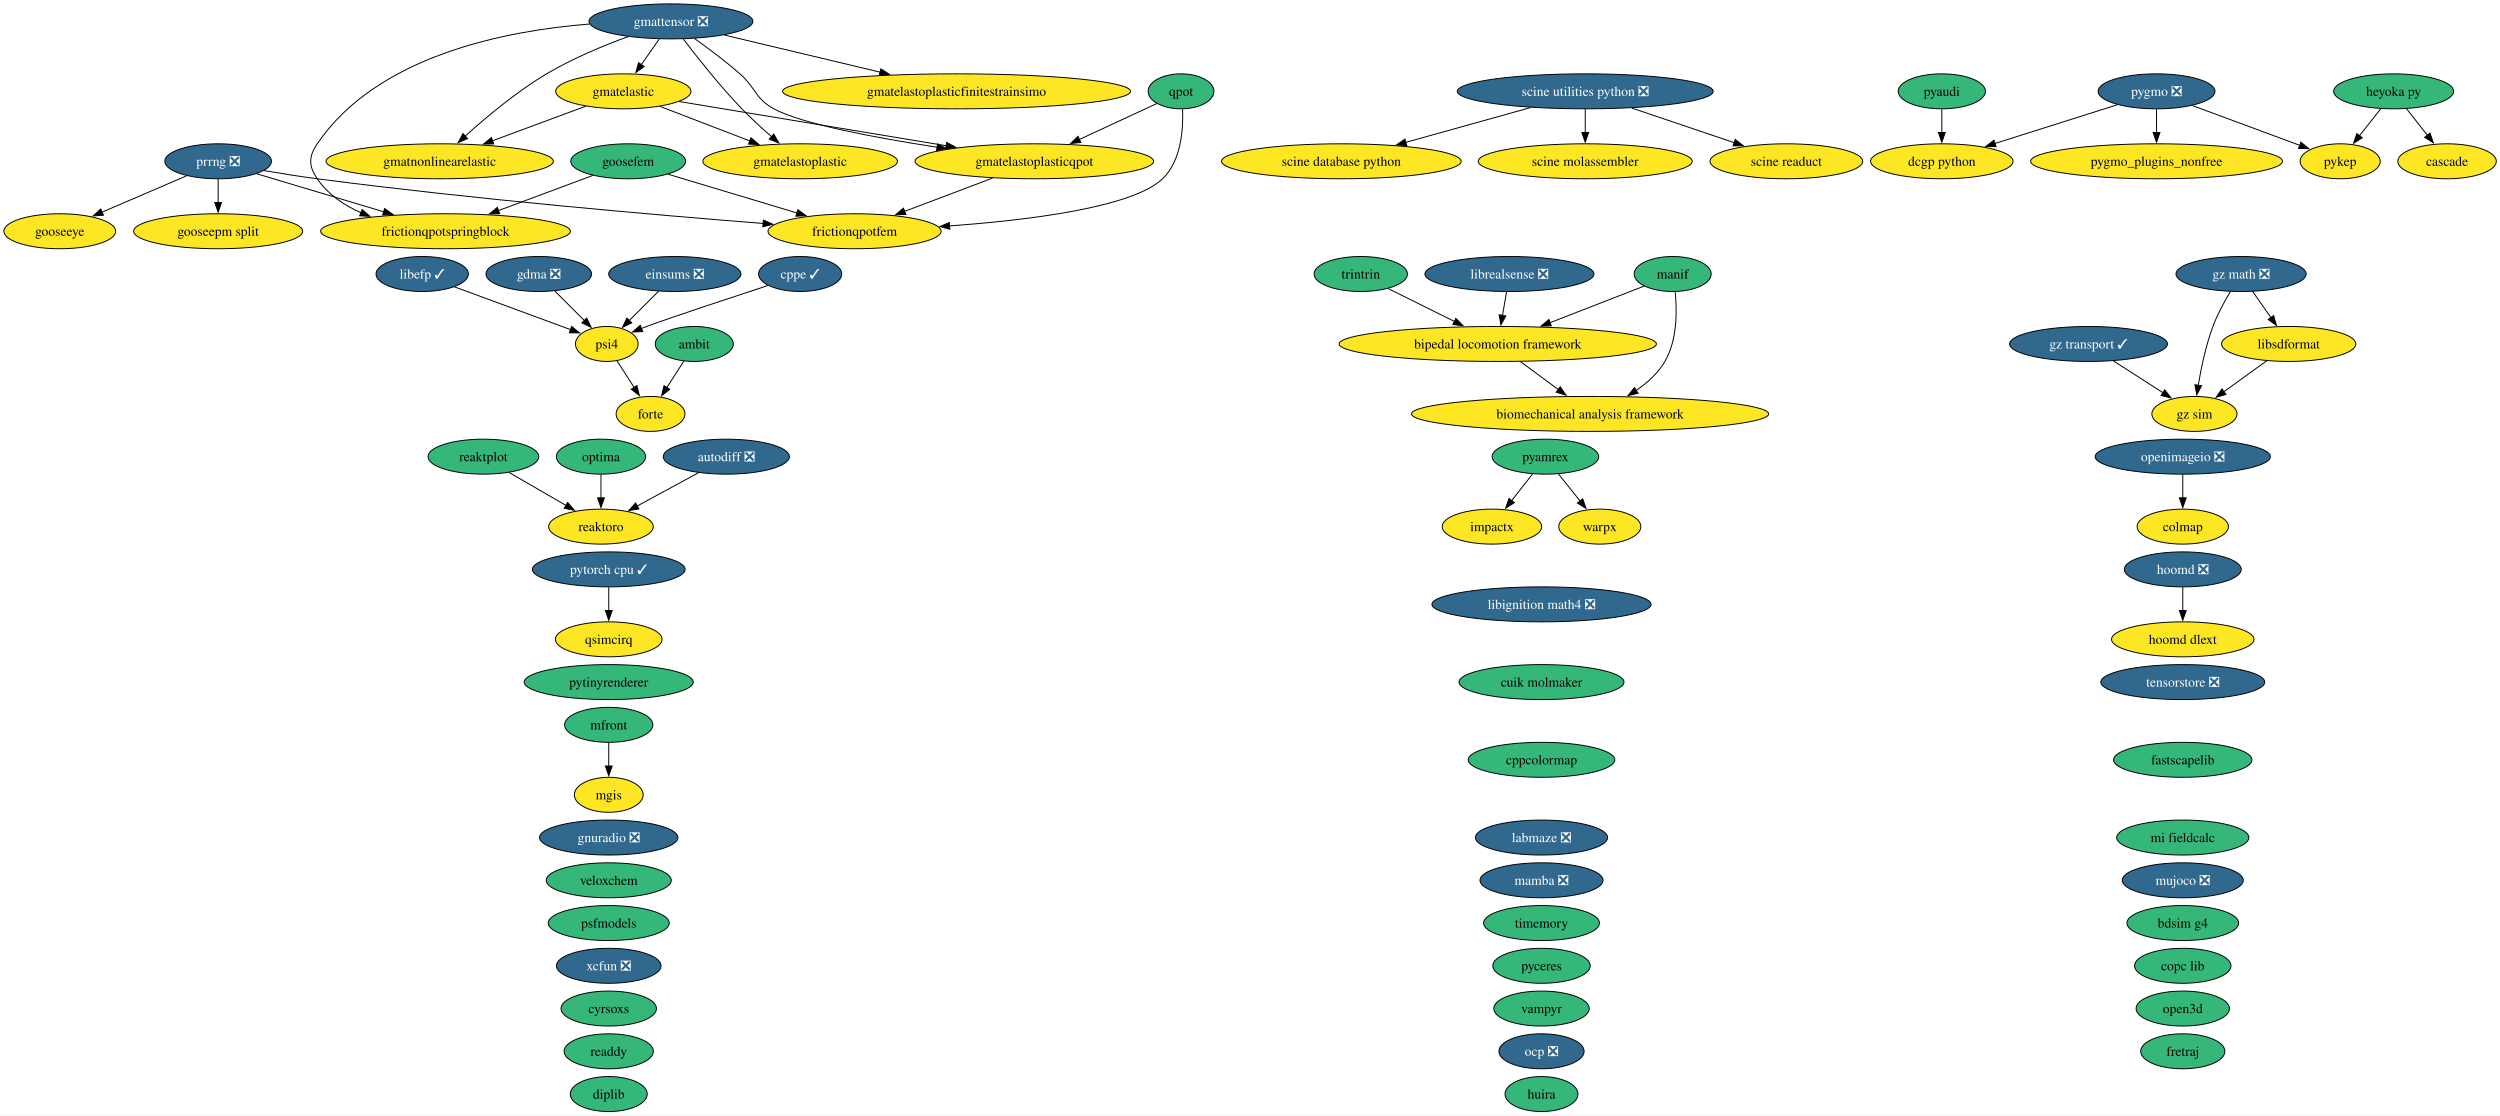
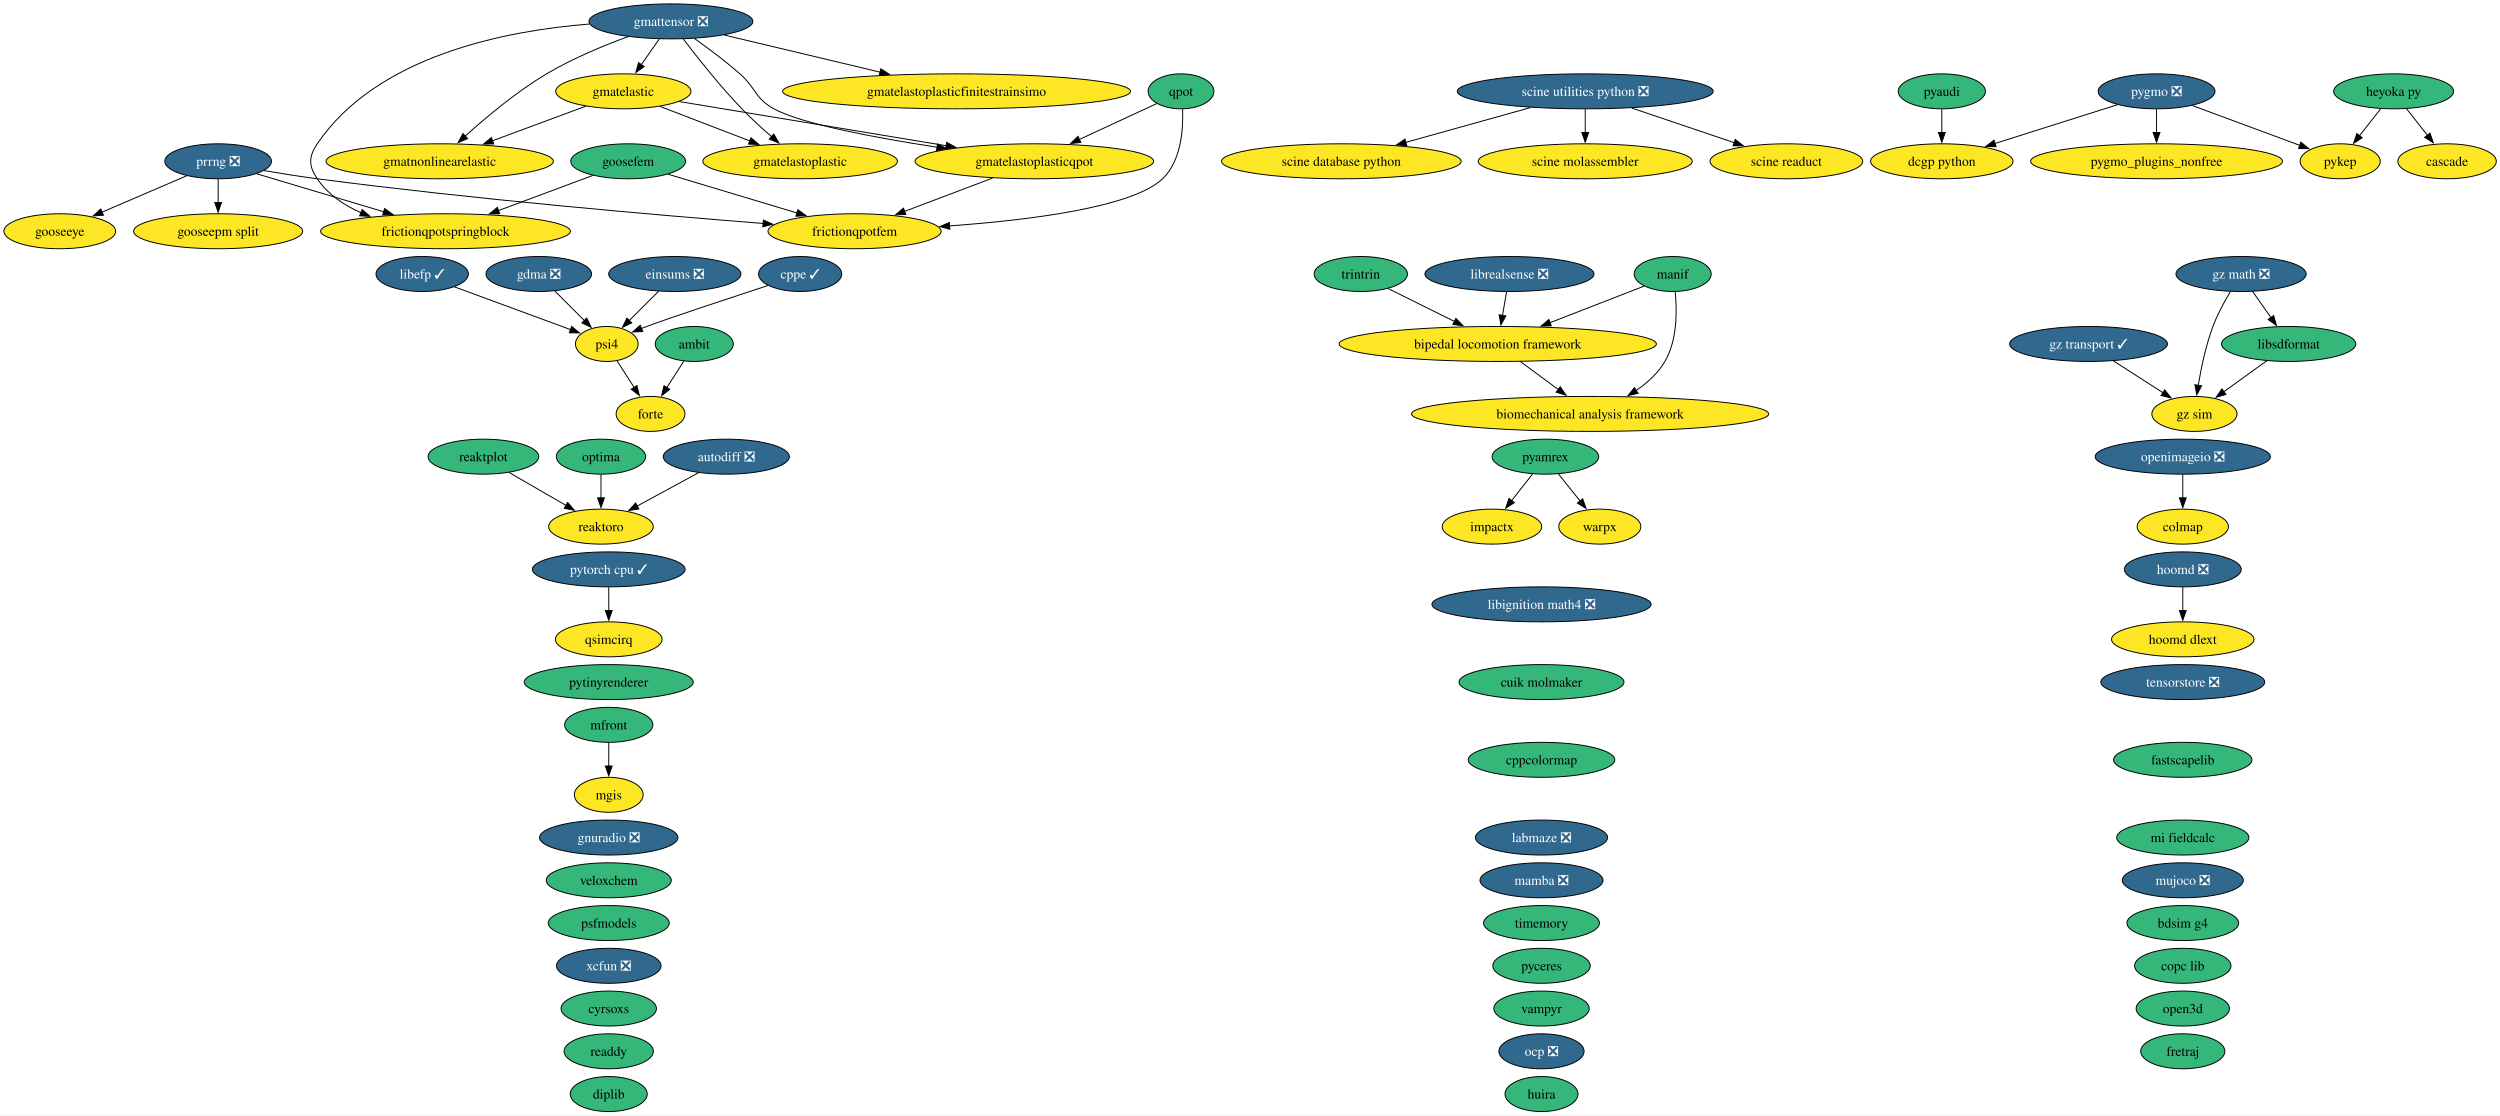
<svg xmlns="http://www.w3.org/2000/svg" xmlns:xlink="http://www.w3.org/1999/xlink" width="2573pt" height="1148pt" viewBox="0.00 0.00 2573.00 1148.00">
  <g id="graph0" class="graph" transform="scale(1 1) rotate(0) translate(4 1144)">
    <polygon fill="white" stroke="none" points="-4,4 -4,-1144 2569.2,-1144 2569.2,4 -4,4" />
    <g id="node1" class="node">
      <g id="a_node1">
        <a xlink:href="https://github.com/conda-forge/ambit-feedstock" xlink:title="ambit">
          <ellipse fill="#35b779" stroke="black" cx="710.52" cy="-790" rx="40.16" ry="18" />
          <text xml:space="preserve" text-anchor="middle" x="710.52" y="-785.33" font-family="Times,serif" font-size="14.00">ambit</text>
        </a>
      </g>
    </g>
    <g id="node17" class="node">
      <g id="a_node17">
        <a xlink:href="https://github.com/conda-forge/forte-feedstock" xlink:title="forte">
          <ellipse fill="#fde725" stroke="black" cx="665.52" cy="-718" rx="35.42" ry="18" />
          <text xml:space="preserve" text-anchor="middle" x="665.52" y="-713.33" font-family="Times,serif" font-size="14.00">forte</text>
        </a>
      </g>
    </g>
    <g id="edge1" class="edge">
      <path fill="none" stroke="black" d="M699.86,-772.41C694.59,-764.22 688.11,-754.14 682.21,-744.95" />
      <polygon fill="black" stroke="black" points="685.28,-743.26 676.93,-736.74 679.39,-747.05 685.28,-743.26" />
    </g>
    <g id="node2" class="node">
      <g id="a_node2">
        <a xlink:href="https://github.com/conda-forge/autodiff-feedstock/pull/70" xlink:title="autodiff ❎">
          <ellipse fill="#31688e" stroke="black" cx="743.52" cy="-674" rx="64.89" ry="18" />
          <text xml:space="preserve" text-anchor="middle" x="743.52" y="-669.33" font-family="Times,serif" font-size="14.00" fill="white">autodiff ❎</text>
        </a>
      </g>
    </g>
    <g id="node69" class="node">
      <g id="a_node69">
        <a xlink:href="https://github.com/conda-forge/reaktoro-feedstock" xlink:title="reaktoro">
          <ellipse fill="#fde725" stroke="black" cx="614.52" cy="-602" rx="53.84" ry="18" />
          <text xml:space="preserve" text-anchor="middle" x="614.52" y="-597.33" font-family="Times,serif" font-size="14.00">reaktoro</text>
        </a>
      </g>
    </g>
    <g id="edge2" class="edge">
      <path fill="none" stroke="black" d="M714.89,-657.46C696.31,-647.38 671.9,-634.14 651.81,-623.23" />
      <polygon fill="black" stroke="black" points="653.53,-620.19 643.08,-618.49 650.2,-626.34 653.53,-620.19" />
    </g>
    <g id="node3" class="node">
      <g id="a_node3">
        <a xlink:href="https://github.com/conda-forge/bdsim-g4-feedstock" xlink:title="bdsim g4">
          <ellipse fill="#35b779" stroke="black" cx="2242.52" cy="-194" rx="57.52" ry="18" />
          <text xml:space="preserve" text-anchor="middle" x="2242.52" y="-189.32" font-family="Times,serif" font-size="14.00">bdsim g4</text>
        </a>
      </g>
    </g>
    <g id="node4" class="node">
      <g id="a_node4">
        <a xlink:href="https://github.com/conda-forge/biomechanical-analysis-framework-feedstock" xlink:title="biomechanical analysis framework">
          <ellipse fill="#fde725" stroke="black" cx="1632.52" cy="-718" rx="183.79" ry="18" />
          <text xml:space="preserve" text-anchor="middle" x="1632.52" y="-713.33" font-family="Times,serif" font-size="14.00">biomechanical analysis framework</text>
        </a>
      </g>
    </g>
    <g id="node5" class="node">
      <g id="a_node5">
        <a xlink:href="https://github.com/conda-forge/bipedal-locomotion-framework-feedstock" xlink:title="bipedal locomotion framework">
          <ellipse fill="#fde725" stroke="black" cx="1537.52" cy="-790" rx="163.27" ry="18" />
          <text xml:space="preserve" text-anchor="middle" x="1537.52" y="-785.33" font-family="Times,serif" font-size="14.00">bipedal locomotion framework</text>
        </a>
      </g>
    </g>
    <g id="edge3" class="edge">
      <path fill="none" stroke="black" d="M1561,-771.7C1572.77,-763.03 1587.19,-752.4 1600,-742.96" />
      <polygon fill="black" stroke="black" points="1601.79,-745.99 1607.76,-737.24 1597.63,-740.36 1601.79,-745.99" />
    </g>
    <g id="node6" class="node">
      <g id="a_node6">
        <a xlink:href="https://github.com/conda-forge/cascade-feedstock" xlink:title="cascade">
          <ellipse fill="#fde725" stroke="black" cx="2514.52" cy="-978" rx="50.68" ry="18" />
          <text xml:space="preserve" text-anchor="middle" x="2514.52" y="-973.33" font-family="Times,serif" font-size="14.00">cascade</text>
        </a>
      </g>
    </g>
    <g id="node7" class="node">
      <g id="a_node7">
        <a xlink:href="https://github.com/conda-forge/colmap-feedstock" xlink:title="colmap">
          <ellipse fill="#fde725" stroke="black" cx="2242.52" cy="-602" rx="47" ry="18" />
          <text xml:space="preserve" text-anchor="middle" x="2242.52" y="-597.33" font-family="Times,serif" font-size="14.00">colmap</text>
        </a>
      </g>
    </g>
    <g id="node8" class="node">
      <g id="a_node8">
        <a xlink:href="https://github.com/conda-forge/copc-lib-feedstock" xlink:title="copc lib">
          <ellipse fill="#35b779" stroke="black" cx="2242.52" cy="-150" rx="49.63" ry="18" />
          <text xml:space="preserve" text-anchor="middle" x="2242.52" y="-145.32" font-family="Times,serif" font-size="14.00">copc lib</text>
        </a>
      </g>
    </g>
    <g id="node9" class="node">
      <g id="a_node9">
        <a xlink:href="https://github.com/conda-forge/cppcolormap-feedstock" xlink:title="cppcolormap">
          <ellipse fill="#35b779" stroke="black" cx="1582.52" cy="-362" rx="75.41" ry="18" />
          <text xml:space="preserve" text-anchor="middle" x="1582.52" y="-357.32" font-family="Times,serif" font-size="14.00">cppcolormap</text>
        </a>
      </g>
    </g>
    <g id="node10" class="node">
      <g id="a_node10">
        <a xlink:href="https://github.com/conda-forge/cppe-feedstock/pull/35" xlink:title="cppe ✓">
          <ellipse fill="#31688e" stroke="black" cx="819.52" cy="-862" rx="42.79" ry="18" />
          <text xml:space="preserve" text-anchor="middle" x="819.52" y="-857.33" font-family="Times,serif" font-size="14.00" fill="white">cppe ✓</text>
        </a>
      </g>
    </g>
    <g id="node57" class="node">
      <g id="a_node57">
        <a xlink:href="https://github.com/conda-forge/psi4-feedstock" xlink:title="psi4">
          <ellipse fill="#fde725" stroke="black" cx="620.52" cy="-790" rx="32.27" ry="18" />
          <text xml:space="preserve" text-anchor="middle" x="620.52" y="-785.33" font-family="Times,serif" font-size="14.00">psi4</text>
        </a>
      </g>
    </g>
    <g id="edge4" class="edge">
      <path fill="none" stroke="black" d="M786.49,-850.22C747.4,-837.41 684.69,-816.68 661.52,-808 659.74,-807.33 657.91,-806.63 656.07,-805.92" />
      <polygon fill="black" stroke="black" points="657.55,-802.74 646.97,-802.27 654.95,-809.24 657.55,-802.74" />
    </g>
    <g id="node11" class="node">
      <g id="a_node11">
        <a xlink:href="https://github.com/conda-forge/cuik-molmaker-feedstock" xlink:title="cuik molmaker">
          <ellipse fill="#35b779" stroke="black" cx="1582.52" cy="-442" rx="84.88" ry="18" />
          <text xml:space="preserve" text-anchor="middle" x="1582.52" y="-437.32" font-family="Times,serif" font-size="14.00">cuik molmaker</text>
        </a>
      </g>
    </g>
    <g id="node12" class="node">
      <g id="a_node12">
        <a xlink:href="https://github.com/conda-forge/cyrsoxs-feedstock" xlink:title="cyrsoxs">
          <ellipse fill="#35b779" stroke="black" cx="622.52" cy="-106" rx="49.1" ry="18" />
          <text xml:space="preserve" text-anchor="middle" x="622.52" y="-101.33" font-family="Times,serif" font-size="14.00">cyrsoxs</text>
        </a>
      </g>
    </g>
    <g id="node13" class="node">
      <g id="a_node13">
        <a xlink:href="https://github.com/conda-forge/dcgp-python-feedstock" xlink:title="dcgp python">
          <ellipse fill="#fde725" stroke="black" cx="1994.52" cy="-978" rx="73.3" ry="18" />
          <text xml:space="preserve" text-anchor="middle" x="1994.52" y="-973.33" font-family="Times,serif" font-size="14.00">dcgp python</text>
        </a>
      </g>
    </g>
    <g id="node14" class="node">
      <g id="a_node14">
        <a xlink:href="https://github.com/conda-forge/diplib-feedstock" xlink:title="diplib">
          <ellipse fill="#35b779" stroke="black" cx="622.52" cy="-18" rx="39.63" ry="18" />
          <text xml:space="preserve" text-anchor="middle" x="622.52" y="-13.32" font-family="Times,serif" font-size="14.00">diplib</text>
        </a>
      </g>
    </g>
    <g id="node15" class="node">
      <g id="a_node15">
        <a xlink:href="https://github.com/conda-forge/einsums-feedstock/pull/58" xlink:title="einsums ❎">
          <ellipse fill="#31688e" stroke="black" cx="690.52" cy="-862" rx="68.04" ry="18" />
          <text xml:space="preserve" text-anchor="middle" x="690.52" y="-857.33" font-family="Times,serif" font-size="14.00" fill="white">einsums ❎</text>
        </a>
      </g>
    </g>
    <g id="edge5" class="edge">
      <path fill="none" stroke="black" d="M673.93,-844.41C664.84,-835.31 653.42,-823.9 643.48,-813.96" />
      <polygon fill="black" stroke="black" points="646.18,-811.7 636.63,-807.11 641.23,-816.65 646.18,-811.7" />
    </g>
    <g id="node16" class="node">
      <g id="a_node16">
        <a xlink:href="https://github.com/conda-forge/fastscapelib-feedstock" xlink:title="fastscapelib">
          <ellipse fill="#35b779" stroke="black" cx="2242.52" cy="-362" rx="71.2" ry="18" />
          <text xml:space="preserve" text-anchor="middle" x="2242.52" y="-357.32" font-family="Times,serif" font-size="14.00">fastscapelib</text>
        </a>
      </g>
    </g>
    <g id="node18" class="node">
      <g id="a_node18">
        <a xlink:href="https://github.com/conda-forge/fretraj-feedstock" xlink:title="fretraj">
          <ellipse fill="#35b779" stroke="black" cx="2242.52" cy="-62" rx="43.32" ry="18" />
          <text xml:space="preserve" text-anchor="middle" x="2242.52" y="-57.33" font-family="Times,serif" font-size="14.00">fretraj</text>
        </a>
      </g>
    </g>
    <g id="node19" class="node">
      <g id="a_node19">
        <a xlink:href="https://github.com/conda-forge/frictionqpotfem-feedstock" xlink:title="frictionqpotfem">
          <ellipse fill="#fde725" stroke="black" cx="875.52" cy="-906" rx="89.09" ry="18" />
          <text xml:space="preserve" text-anchor="middle" x="875.52" y="-901.33" font-family="Times,serif" font-size="14.00">frictionqpotfem</text>
        </a>
      </g>
    </g>
    <g id="node20" class="node">
      <g id="a_node20">
        <a xlink:href="https://github.com/conda-forge/frictionqpotspringblock-feedstock" xlink:title="frictionqpotspringblock">
          <ellipse fill="#fde725" stroke="black" cx="454.52" cy="-906" rx="128.55" ry="18" />
          <text xml:space="preserve" text-anchor="middle" x="454.52" y="-901.33" font-family="Times,serif" font-size="14.00">frictionqpotspringblock</text>
        </a>
      </g>
    </g>
    <g id="node21" class="node">
      <g id="a_node21">
        <a xlink:href="https://github.com/conda-forge/gdma-feedstock/pull/21" xlink:title="gdma ❎">
          <ellipse fill="#31688e" stroke="black" cx="550.52" cy="-862" rx="54.36" ry="18" />
          <text xml:space="preserve" text-anchor="middle" x="550.52" y="-857.33" font-family="Times,serif" font-size="14.00" fill="white">gdma ❎</text>
        </a>
      </g>
    </g>
    <g id="edge6" class="edge">
      <path fill="none" stroke="black" d="M567.11,-844.41C576.21,-835.31 587.62,-823.9 597.56,-813.96" />
      <polygon fill="black" stroke="black" points="599.82,-816.65 604.41,-807.11 594.87,-811.7 599.82,-816.65" />
    </g>
    <g id="node22" class="node">
      <g id="a_node22">
        <a xlink:href="https://github.com/conda-forge/gmatelastic-feedstock" xlink:title="gmatelastic">
          <ellipse fill="#fde725" stroke="black" cx="637.52" cy="-1050" rx="69.62" ry="18" />
          <text xml:space="preserve" text-anchor="middle" x="637.52" y="-1045.33" font-family="Times,serif" font-size="14.00">gmatelastic</text>
        </a>
      </g>
    </g>
    <g id="node23" class="node">
      <g id="a_node23">
        <a xlink:href="https://github.com/conda-forge/gmatelastoplastic-feedstock" xlink:title="gmatelastoplastic">
          <ellipse fill="#fde725" stroke="black" cx="819.52" cy="-978" rx="100.14" ry="18" />
          <text xml:space="preserve" text-anchor="middle" x="819.52" y="-973.33" font-family="Times,serif" font-size="14.00">gmatelastoplastic</text>
        </a>
      </g>
    </g>
    <g id="edge7" class="edge">
      <path fill="none" stroke="black" d="M675.23,-1034.5C702.03,-1024.19 738.35,-1010.22 767.85,-998.88" />
      <polygon fill="black" stroke="black" points="768.88,-1002.23 776.96,-995.37 766.37,-995.69 768.88,-1002.23" />
    </g>
    <g id="node25" class="node">
      <g id="a_node25">
        <a xlink:href="https://github.com/conda-forge/gmatelastoplasticqpot-feedstock" xlink:title="gmatelastoplasticqpot">
          <ellipse fill="#fde725" stroke="black" cx="1060.52" cy="-978" rx="122.76" ry="18" />
          <text xml:space="preserve" text-anchor="middle" x="1060.52" y="-973.33" font-family="Times,serif" font-size="14.00">gmatelastoplasticqpot</text>
        </a>
      </g>
    </g>
    <g id="edge8" class="edge">
      <path fill="none" stroke="black" d="M695.01,-1039.49C765.74,-1027.78 886.65,-1007.77 969.92,-993.99" />
      <polygon fill="black" stroke="black" points="970.37,-997.47 979.67,-992.38 969.23,-990.56 970.37,-997.47" />
    </g>
    <g id="node26" class="node">
      <g id="a_node26">
        <a xlink:href="https://github.com/conda-forge/gmatnonlinearelastic-feedstock" xlink:title="gmatnonlinearelastic">
          <ellipse fill="#fde725" stroke="black" cx="448.52" cy="-978" rx="116.97" ry="18" />
          <text xml:space="preserve" text-anchor="middle" x="448.52" y="-973.33" font-family="Times,serif" font-size="14.00">gmatnonlinearelastic</text>
        </a>
      </g>
    </g>
    <g id="edge9" class="edge">
      <path fill="none" stroke="black" d="M598.82,-1034.67C571.09,-1024.4 533.38,-1010.43 502.67,-999.06" />
      <polygon fill="black" stroke="black" points="504.14,-995.87 493.55,-995.68 501.71,-1002.43 504.14,-995.87" />
    </g>
    <g id="node24" class="node">
      <g id="a_node24">
        <a xlink:href="https://github.com/conda-forge/gmatelastoplasticfinitestrainsimo-feedstock" xlink:title="gmatelastoplasticfinitestrainsimo">
          <ellipse fill="#fde725" stroke="black" cx="980.52" cy="-1050" rx="179.05" ry="18" />
          <text xml:space="preserve" text-anchor="middle" x="980.52" y="-1045.33" font-family="Times,serif" font-size="14.00">gmatelastoplasticfinitestrainsimo</text>
        </a>
      </g>
    </g>
    <g id="edge10" class="edge">
      <path fill="none" stroke="black" d="M1017.61,-960.76C990.54,-950.52 955.43,-937.24 926.88,-926.43" />
      <polygon fill="black" stroke="black" points="928.3,-923.23 917.71,-922.96 925.82,-929.77 928.3,-923.23" />
    </g>
    <g id="node27" class="node">
      <g id="a_node27">
        <a xlink:href="https://github.com/conda-forge/gmattensor-feedstock/pull/44" xlink:title="gmattensor ❎">
          <ellipse fill="#31688e" stroke="black" cx="686.52" cy="-1122" rx="84.35" ry="18" />
          <text xml:space="preserve" text-anchor="middle" x="686.52" y="-1117.33" font-family="Times,serif" font-size="14.00" fill="white">gmattensor ❎</text>
        </a>
      </g>
    </g>
    <g id="edge11" class="edge">
      <path fill="none" stroke="black" d="M602.72,-1119.27C515.72,-1112.4 383.95,-1086.54 322.52,-996 313.54,-982.76 313.56,-973.25 322.52,-960 333.33,-944.01 349.85,-932.84 367.57,-925.05" />
      <polygon fill="black" stroke="black" points="368.72,-928.35 376.71,-921.39 366.13,-921.85 368.72,-928.35" />
    </g>
    <g id="edge12" class="edge">
      <path fill="none" stroke="black" d="M674.41,-1103.7C668.83,-1095.73 662.09,-1086.1 655.91,-1077.26" />
      <polygon fill="black" stroke="black" points="658.96,-1075.53 650.36,-1069.34 653.23,-1079.54 658.96,-1075.53" />
    </g>
    <g id="edge13" class="edge">
      <path fill="none" stroke="black" d="M699.22,-1103.92C713.21,-1085.48 736.77,-1055.59 759.52,-1032 769.07,-1022.09 780.21,-1011.92 790.28,-1003.17" />
      <polygon fill="black" stroke="black" points="792.31,-1006.04 797.63,-996.88 787.76,-1000.72 792.31,-1006.04" />
    </g>
    <g id="edge14" class="edge">
      <path fill="none" stroke="black" d="M741.48,-1107.92C786.69,-1097.15 851.34,-1081.76 902.01,-1069.69" />
      <polygon fill="black" stroke="black" points="902.54,-1073.17 911.45,-1067.44 900.91,-1066.36 902.54,-1073.17" />
    </g>
    <g id="edge15" class="edge">
      <path fill="none" stroke="black" d="M710.59,-1104.47C724.7,-1094.45 742.61,-1081.09 757.52,-1068 774.29,-1053.28 772.91,-1042.65 792.52,-1032 821.28,-1016.39 896.88,-1002.21 960.48,-992.46" />
      <polygon fill="black" stroke="black" points="960.93,-995.93 970.3,-990.97 959.88,-989.01 960.93,-995.93" />
    </g>
    <g id="edge16" class="edge">
      <path fill="none" stroke="black" d="M642.37,-1106.3C616.98,-1096.98 584.98,-1083.73 558.52,-1068 527.53,-1049.57 495.92,-1023.02 474.58,-1003.72" />
      <polygon fill="black" stroke="black" points="477.23,-1001.39 467.49,-997.21 472.5,-1006.55 477.23,-1001.39" />
    </g>
    <g id="node28" class="node">
      <g id="a_node28">
        <a xlink:href="https://github.com/conda-forge/gnuradio-feedstock/pull/318" xlink:title="gnuradio ❎">
          <ellipse fill="#31688e" stroke="black" cx="622.52" cy="-282" rx="71.2" ry="18" />
          <text xml:space="preserve" text-anchor="middle" x="622.52" y="-277.32" font-family="Times,serif" font-size="14.00" fill="white">gnuradio ❎</text>
        </a>
      </g>
    </g>
    <g id="node29" class="node">
      <g id="a_node29">
        <a xlink:href="https://github.com/conda-forge/gooseepm-split-feedstock" xlink:title="gooseepm split">
          <ellipse fill="#fde725" stroke="black" cx="220.52" cy="-906" rx="86.98" ry="18" />
          <text xml:space="preserve" text-anchor="middle" x="220.52" y="-901.33" font-family="Times,serif" font-size="14.00">gooseepm split</text>
        </a>
      </g>
    </g>
    <g id="node30" class="node">
      <g id="a_node30">
        <a xlink:href="https://github.com/conda-forge/gooseeye-feedstock" xlink:title="gooseeye">
          <ellipse fill="#fde725" stroke="black" cx="57.52" cy="-906" rx="57.52" ry="18" />
          <text xml:space="preserve" text-anchor="middle" x="57.52" y="-901.33" font-family="Times,serif" font-size="14.00">gooseeye</text>
        </a>
      </g>
    </g>
    <g id="node31" class="node">
      <g id="a_node31">
        <a xlink:href="https://github.com/conda-forge/goosefem-feedstock" xlink:title="goosefem">
          <ellipse fill="#35b779" stroke="black" cx="642.52" cy="-978" rx="59.1" ry="18" />
          <text xml:space="preserve" text-anchor="middle" x="642.52" y="-973.33" font-family="Times,serif" font-size="14.00">goosefem</text>
        </a>
      </g>
    </g>
    <g id="edge17" class="edge">
      <path fill="none" stroke="black" d="M683.64,-964.65C720.46,-953.59 774.88,-937.24 816.37,-924.77" />
      <polygon fill="black" stroke="black" points="817.14,-928.19 825.71,-921.96 815.13,-921.49 817.14,-928.19" />
    </g>
    <g id="edge18" class="edge">
      <path fill="none" stroke="black" d="M606.27,-963.5C578.69,-953.23 540.27,-938.93 508.99,-927.28" />
      <polygon fill="black" stroke="black" points="510.27,-924.02 499.68,-923.81 507.83,-930.58 510.27,-924.02" />
    </g>
    <g id="node32" class="node">
      <g id="a_node32">
        <a xlink:href="https://github.com/conda-forge/gz-math-feedstock/pull/50" xlink:title="gz math ❎">
          <ellipse fill="#31688e" stroke="black" cx="2302.52" cy="-862" rx="66.99" ry="18" />
          <text xml:space="preserve" text-anchor="middle" x="2302.52" y="-857.33" font-family="Times,serif" font-size="14.00" fill="white">gz math ❎</text>
        </a>
      </g>
    </g>
    <g id="node33" class="node">
      <g id="a_node33">
        <a xlink:href="https://github.com/conda-forge/gz-sim-feedstock" xlink:title="gz sim">
          <ellipse fill="#fde725" stroke="black" cx="2254.52" cy="-718" rx="43.84" ry="18" />
          <text xml:space="preserve" text-anchor="middle" x="2254.52" y="-713.33" font-family="Times,serif" font-size="14.00">gz sim</text>
        </a>
      </g>
    </g>
    <g id="edge19" class="edge">
      <path fill="none" stroke="black" d="M2291.53,-843.94C2285.44,-833.84 2278.19,-820.59 2273.52,-808 2266.24,-788.38 2261.41,-765.24 2258.44,-747.48" />
      <polygon fill="black" stroke="black" points="2261.9,-746.98 2256.91,-737.64 2254.99,-748.06 2261.9,-746.98" />
    </g>
    <g id="node44" class="node">
      <g id="a_node44">
        <a xlink:href="https://github.com/conda-forge/libsdformat-feedstock" xlink:title="libsdformat">
-           <ellipse fill="#fde725" stroke="black" cx="2351.52" cy="-790" rx="69.1" ry="18" />
+           <ellipse fill="#35b779" stroke="black" cx="2351.52" cy="-790" rx="69.1" ry="18" />
          <text xml:space="preserve" text-anchor="middle" x="2351.52" y="-785.33" font-family="Times,serif" font-size="14.00">libsdformat</text>
        </a>
      </g>
    </g>
    <g id="edge20" class="edge">
      <path fill="none" stroke="black" d="M2314.38,-844.05C2320.04,-835.97 2326.94,-826.12 2333.24,-817.11" />
      <polygon fill="black" stroke="black" points="2336.03,-819.23 2338.9,-809.03 2330.3,-815.21 2336.03,-819.23" />
    </g>
    <g id="node34" class="node">
      <g id="a_node34">
        <a xlink:href="https://github.com/conda-forge/gz-transport-feedstock/pull/108" xlink:title="gz transport ✓">
          <ellipse fill="#31688e" stroke="black" cx="2145.52" cy="-790" rx="81.2" ry="18" />
          <text xml:space="preserve" text-anchor="middle" x="2145.52" y="-785.33" font-family="Times,serif" font-size="14.00" fill="white">gz transport ✓</text>
        </a>
      </g>
    </g>
    <g id="edge21" class="edge">
      <path fill="none" stroke="black" d="M2171.08,-772.59C2186.29,-762.82 2205.75,-750.32 2222.05,-739.86" />
      <polygon fill="black" stroke="black" points="2223.92,-742.81 2230.45,-734.46 2220.14,-736.92 2223.92,-742.81" />
    </g>
    <g id="node35" class="node">
      <g id="a_node35">
        <a xlink:href="https://github.com/conda-forge/heyoka.py-feedstock" xlink:title="heyoka py">
          <ellipse fill="#35b779" stroke="black" cx="2459.52" cy="-1050" rx="61.73" ry="18" />
          <text xml:space="preserve" text-anchor="middle" x="2459.52" y="-1045.33" font-family="Times,serif" font-size="14.00">heyoka py</text>
        </a>
      </g>
    </g>
    <g id="edge22" class="edge">
      <path fill="none" stroke="black" d="M2472.84,-1032.05C2479.25,-1023.89 2487.09,-1013.91 2494.23,-1004.82" />
      <polygon fill="black" stroke="black" points="2496.97,-1007 2500.39,-996.98 2491.46,-1002.68 2496.97,-1007" />
    </g>
    <g id="node63" class="node">
      <g id="a_node63">
        <a xlink:href="https://github.com/conda-forge/pykep-feedstock" xlink:title="pykep">
          <ellipse fill="#fde725" stroke="black" cx="2404.52" cy="-978" rx="41.21" ry="18" />
          <text xml:space="preserve" text-anchor="middle" x="2404.52" y="-973.33" font-family="Times,serif" font-size="14.00">pykep</text>
        </a>
      </g>
    </g>
    <g id="edge23" class="edge">
      <path fill="none" stroke="black" d="M2446.21,-1032.05C2439.63,-1023.68 2431.55,-1013.4 2424.27,-1004.13" />
      <polygon fill="black" stroke="black" points="2427.2,-1002.2 2418.27,-996.5 2421.7,-1006.52 2427.2,-1002.2" />
    </g>
    <g id="node36" class="node">
      <g id="a_node36">
        <a xlink:href="https://github.com/conda-forge/hoomd-feedstock/pull/153" xlink:title="hoomd ❎">
          <ellipse fill="#31688e" stroke="black" cx="2242.52" cy="-558" rx="60.15" ry="18" />
          <text xml:space="preserve" text-anchor="middle" x="2242.52" y="-553.33" font-family="Times,serif" font-size="14.00" fill="white">hoomd ❎</text>
        </a>
      </g>
    </g>
    <g id="node37" class="node">
      <g id="a_node37">
        <a xlink:href="https://github.com/conda-forge/hoomd-dlext-feedstock" xlink:title="hoomd dlext">
          <ellipse fill="#fde725" stroke="black" cx="2242.52" cy="-486" rx="73.3" ry="18" />
          <text xml:space="preserve" text-anchor="middle" x="2242.52" y="-481.32" font-family="Times,serif" font-size="14.00">hoomd dlext</text>
        </a>
      </g>
    </g>
    <g id="edge24" class="edge">
      <path fill="none" stroke="black" d="M2242.52,-539.7C2242.52,-532.41 2242.52,-523.73 2242.52,-515.54" />
      <polygon fill="black" stroke="black" points="2246.02,-515.62 2242.52,-505.62 2239.02,-515.62 2246.02,-515.62" />
    </g>
    <g id="node38" class="node">
      <g id="a_node38">
        <a xlink:href="https://github.com/conda-forge/huira-feedstock" xlink:title="huira">
          <ellipse fill="#35b779" stroke="black" cx="1582.52" cy="-18" rx="37.53" ry="18" />
          <text xml:space="preserve" text-anchor="middle" x="1582.52" y="-13.32" font-family="Times,serif" font-size="14.00">huira</text>
        </a>
      </g>
    </g>
    <g id="node39" class="node">
      <g id="a_node39">
        <a xlink:href="https://github.com/conda-forge/impactx-feedstock" xlink:title="impactx">
          <ellipse fill="#fde725" stroke="black" cx="1531.52" cy="-602" rx="51.21" ry="18" />
          <text xml:space="preserve" text-anchor="middle" x="1531.52" y="-597.33" font-family="Times,serif" font-size="14.00">impactx</text>
        </a>
      </g>
    </g>
    <g id="node40" class="node">
      <g id="a_node40">
        <a xlink:href="https://github.com/conda-forge/labmaze-feedstock/pull/23" xlink:title="labmaze ❎">
          <ellipse fill="#31688e" stroke="black" cx="1582.52" cy="-282" rx="68.04" ry="18" />
          <text xml:space="preserve" text-anchor="middle" x="1582.52" y="-277.32" font-family="Times,serif" font-size="14.00" fill="white">labmaze ❎</text>
        </a>
      </g>
    </g>
    <g id="node41" class="node">
      <g id="a_node41">
        <a xlink:href="https://github.com/conda-forge/libefp-feedstock/pull/15" xlink:title="libefp ✓">
          <ellipse fill="#31688e" stroke="black" cx="430.52" cy="-862" rx="47.53" ry="18" />
          <text xml:space="preserve" text-anchor="middle" x="430.52" y="-857.33" font-family="Times,serif" font-size="14.00" fill="white">libefp ✓</text>
        </a>
      </g>
    </g>
    <g id="edge25" class="edge">
      <path fill="none" stroke="black" d="M463.62,-848.81C497,-836.51 548.46,-817.55 583.26,-804.73" />
      <polygon fill="black" stroke="black" points="584.33,-808.06 592.51,-801.32 581.91,-801.49 584.33,-808.06" />
    </g>
    <g id="node42" class="node">
      <g id="a_node42">
        <a xlink:href="https://github.com/conda-forge/libignition-math4-feedstock/pull/49" xlink:title="libignition math4 ❎">
          <ellipse fill="#31688e" stroke="black" cx="1582.52" cy="-522" rx="112.76" ry="18" />
          <text xml:space="preserve" text-anchor="middle" x="1582.52" y="-517.33" font-family="Times,serif" font-size="14.00" fill="white">libignition math4 ❎</text>
        </a>
      </g>
    </g>
    <g id="node43" class="node">
      <g id="a_node43">
        <a xlink:href="https://github.com/conda-forge/librealsense-feedstock/pull/95" xlink:title="librealsense ❎">
          <ellipse fill="#31688e" stroke="black" cx="1549.52" cy="-862" rx="86.98" ry="18" />
          <text xml:space="preserve" text-anchor="middle" x="1549.52" y="-857.33" font-family="Times,serif" font-size="14.00" fill="white">librealsense ❎</text>
        </a>
      </g>
    </g>
    <g id="edge26" class="edge">
      <path fill="none" stroke="black" d="M1546.56,-843.7C1545.29,-836.32 1543.78,-827.52 1542.36,-819.25" />
      <polygon fill="black" stroke="black" points="1545.85,-818.86 1540.71,-809.6 1538.95,-820.04 1545.85,-818.86" />
    </g>
    <g id="edge27" class="edge">
      <path fill="none" stroke="black" d="M2329.02,-772.76C2315.8,-763.22 2298.92,-751.04 2284.57,-740.68" />
      <polygon fill="black" stroke="black" points="2286.95,-738.09 2276.8,-735.07 2282.86,-743.76 2286.95,-738.09" />
    </g>
    <g id="node45" class="node">
      <g id="a_node45">
        <a xlink:href="https://github.com/conda-forge/mamba-feedstock/pull/415" xlink:title="mamba ❎">
          <ellipse fill="#31688e" stroke="black" cx="1582.52" cy="-238" rx="63.31" ry="18" />
          <text xml:space="preserve" text-anchor="middle" x="1582.52" y="-233.32" font-family="Times,serif" font-size="14.00" fill="white">mamba ❎</text>
        </a>
      </g>
    </g>
    <g id="node46" class="node">
      <g id="a_node46">
        <a xlink:href="https://github.com/conda-forge/manif-feedstock" xlink:title="manif">
          <ellipse fill="#35b779" stroke="black" cx="1717.52" cy="-862" rx="39.63" ry="18" />
          <text xml:space="preserve" text-anchor="middle" x="1717.52" y="-857.33" font-family="Times,serif" font-size="14.00">manif</text>
        </a>
      </g>
    </g>
    <g id="edge28" class="edge">
      <path fill="none" stroke="black" d="M1720.1,-843.64C1722.03,-824.69 1722.44,-794.1 1709.52,-772 1702.49,-759.96 1691.5,-750.03 1680,-742.15" />
      <polygon fill="black" stroke="black" points="1681.9,-739.21 1671.58,-736.82 1678.16,-745.13 1681.9,-739.21" />
    </g>
    <g id="edge29" class="edge">
      <path fill="none" stroke="black" d="M1688.2,-849.6C1661.98,-839.4 1622.89,-824.2 1591.09,-811.83" />
      <polygon fill="black" stroke="black" points="1592.62,-808.67 1582.03,-808.31 1590.08,-815.2 1592.62,-808.67" />
    </g>
    <g id="node47" class="node">
      <g id="a_node47">
        <a xlink:href="https://github.com/conda-forge/mfront-feedstock" xlink:title="mfront">
          <ellipse fill="#35b779" stroke="black" cx="622.52" cy="-398" rx="45.42" ry="18" />
          <text xml:space="preserve" text-anchor="middle" x="622.52" y="-393.32" font-family="Times,serif" font-size="14.00">mfront</text>
        </a>
      </g>
    </g>
    <g id="node48" class="node">
      <g id="a_node48">
        <a xlink:href="https://github.com/conda-forge/mgis-feedstock" xlink:title="mgis">
          <ellipse fill="#fde725" stroke="black" cx="622.52" cy="-326" rx="35.42" ry="18" />
          <text xml:space="preserve" text-anchor="middle" x="622.52" y="-321.32" font-family="Times,serif" font-size="14.00">mgis</text>
        </a>
      </g>
    </g>
    <g id="edge30" class="edge">
      <path fill="none" stroke="black" d="M622.52,-379.7C622.52,-372.41 622.52,-363.73 622.52,-355.54" />
      <polygon fill="black" stroke="black" points="626.02,-355.62 622.52,-345.62 619.02,-355.62 626.02,-355.62" />
    </g>
    <g id="node49" class="node">
      <g id="a_node49">
        <a xlink:href="https://github.com/conda-forge/mi-fieldcalc-feedstock" xlink:title="mi fieldcalc">
          <ellipse fill="#35b779" stroke="black" cx="2242.52" cy="-282" rx="68.04" ry="18" />
          <text xml:space="preserve" text-anchor="middle" x="2242.52" y="-277.32" font-family="Times,serif" font-size="14.00">mi fieldcalc</text>
        </a>
      </g>
    </g>
    <g id="node50" class="node">
      <g id="a_node50">
        <a xlink:href="https://github.com/conda-forge/mujoco-feedstock/pull/143" xlink:title="mujoco ❎">
          <ellipse fill="#31688e" stroke="black" cx="2242.52" cy="-238" rx="62.26" ry="18" />
          <text xml:space="preserve" text-anchor="middle" x="2242.52" y="-233.32" font-family="Times,serif" font-size="14.00" fill="white">mujoco ❎</text>
        </a>
      </g>
    </g>
    <g id="node51" class="node">
      <g id="a_node51">
        <a xlink:href="https://github.com/conda-forge/ocp-feedstock/pull/100" xlink:title="ocp ❎">
          <ellipse fill="#31688e" stroke="black" cx="1582.52" cy="-62" rx="43.84" ry="18" />
          <text xml:space="preserve" text-anchor="middle" x="1582.52" y="-57.33" font-family="Times,serif" font-size="14.00" fill="white">ocp ❎</text>
        </a>
      </g>
    </g>
    <g id="node52" class="node">
      <g id="a_node52">
        <a xlink:href="https://github.com/conda-forge/open3d-feedstock" xlink:title="open3d">
          <ellipse fill="#35b779" stroke="black" cx="2242.52" cy="-106" rx="48.05" ry="18" />
          <text xml:space="preserve" text-anchor="middle" x="2242.52" y="-101.33" font-family="Times,serif" font-size="14.00">open3d</text>
        </a>
      </g>
    </g>
    <g id="node53" class="node">
      <g id="a_node53">
        <a xlink:href="https://github.com/conda-forge/openimageio-feedstock/pull/180" xlink:title="openimageio ❎">
          <ellipse fill="#31688e" stroke="black" cx="2242.52" cy="-674" rx="90.14" ry="18" />
          <text xml:space="preserve" text-anchor="middle" x="2242.52" y="-669.33" font-family="Times,serif" font-size="14.00" fill="white">openimageio ❎</text>
        </a>
      </g>
    </g>
    <g id="edge31" class="edge">
      <path fill="none" stroke="black" d="M2242.52,-655.7C2242.52,-648.41 2242.52,-639.73 2242.52,-631.54" />
      <polygon fill="black" stroke="black" points="2246.02,-631.62 2242.52,-621.62 2239.02,-631.62 2246.02,-631.62" />
    </g>
    <g id="node54" class="node">
      <g id="a_node54">
        <a xlink:href="https://github.com/conda-forge/optima-feedstock" xlink:title="optima">
          <ellipse fill="#35b779" stroke="black" cx="614.52" cy="-674" rx="45.95" ry="18" />
          <text xml:space="preserve" text-anchor="middle" x="614.52" y="-669.33" font-family="Times,serif" font-size="14.00">optima</text>
        </a>
      </g>
    </g>
    <g id="edge32" class="edge">
      <path fill="none" stroke="black" d="M614.52,-655.7C614.52,-648.41 614.52,-639.73 614.52,-631.54" />
      <polygon fill="black" stroke="black" points="618.02,-631.62 614.52,-621.62 611.02,-631.62 618.02,-631.62" />
    </g>
    <g id="node55" class="node">
      <g id="a_node55">
        <a xlink:href="https://github.com/conda-forge/prrng-feedstock/pull/71" xlink:title="prrng ❎">
          <ellipse fill="#31688e" stroke="black" cx="220.52" cy="-978" rx="54.89" ry="18" />
          <text xml:space="preserve" text-anchor="middle" x="220.52" y="-973.33" font-family="Times,serif" font-size="14.00" fill="white">prrng ❎</text>
        </a>
      </g>
    </g>
    <g id="edge33" class="edge">
      <path fill="none" stroke="black" d="M267.65,-968.44C284.87,-965.5 304.54,-962.36 322.52,-960 483.23,-938.93 671.25,-922.69 781.47,-914.01" />
      <polygon fill="black" stroke="black" points="781.67,-917.5 791.36,-913.23 781.12,-910.52 781.67,-917.5" />
    </g>
    <g id="edge34" class="edge">
      <path fill="none" stroke="black" d="M260.22,-965.13C296.01,-954.42 349.26,-938.49 390.97,-926.01" />
      <polygon fill="black" stroke="black" points="391.83,-929.41 400.41,-923.19 389.83,-922.7 391.83,-929.41" />
    </g>
    <g id="edge35" class="edge">
      <path fill="none" stroke="black" d="M220.52,-959.7C220.52,-952.41 220.52,-943.73 220.52,-935.54" />
      <polygon fill="black" stroke="black" points="224.02,-935.62 220.52,-925.62 217.02,-935.62 224.02,-935.62" />
    </g>
    <g id="edge36" class="edge">
      <path fill="none" stroke="black" d="M188.32,-963.17C163.34,-952.44 128.46,-937.46 101,-925.67" />
      <polygon fill="black" stroke="black" points="102.46,-922.49 91.89,-921.76 99.69,-928.92 102.46,-922.49" />
    </g>
    <g id="node56" class="node">
      <g id="a_node56">
        <a xlink:href="https://github.com/conda-forge/psfmodels-feedstock" xlink:title="psfmodels">
          <ellipse fill="#35b779" stroke="black" cx="622.52" cy="-194" rx="62.26" ry="18" />
          <text xml:space="preserve" text-anchor="middle" x="622.52" y="-189.32" font-family="Times,serif" font-size="14.00">psfmodels</text>
        </a>
      </g>
    </g>
    <g id="edge37" class="edge">
      <path fill="none" stroke="black" d="M630.96,-772.76C636.22,-764.58 642.73,-754.45 648.68,-745.2" />
      <polygon fill="black" stroke="black" points="651.55,-747.21 654.01,-736.91 645.66,-743.43 651.55,-747.21" />
    </g>
    <g id="node58" class="node">
      <g id="a_node58">
        <a xlink:href="https://github.com/conda-forge/pyamrex-feedstock" xlink:title="pyamrex">
          <ellipse fill="#35b779" stroke="black" cx="1586.52" cy="-674" rx="54.89" ry="18" />
          <text xml:space="preserve" text-anchor="middle" x="1586.52" y="-669.33" font-family="Times,serif" font-size="14.00">pyamrex</text>
        </a>
      </g>
    </g>
    <g id="edge38" class="edge">
      <path fill="none" stroke="black" d="M1573.21,-656.05C1566.79,-647.89 1558.95,-637.91 1551.81,-628.82" />
      <polygon fill="black" stroke="black" points="1554.58,-626.68 1545.65,-620.98 1549.07,-631 1554.58,-626.68" />
    </g>
    <g id="node80" class="node">
      <g id="a_node80">
        <a xlink:href="https://github.com/conda-forge/warpx-feedstock" xlink:title="warpx">
          <ellipse fill="#fde725" stroke="black" cx="1642.52" cy="-602" rx="42.26" ry="18" />
          <text xml:space="preserve" text-anchor="middle" x="1642.52" y="-597.33" font-family="Times,serif" font-size="14.00">warpx</text>
        </a>
      </g>
    </g>
    <g id="edge39" class="edge">
      <path fill="none" stroke="black" d="M1599.79,-656.41C1606.49,-648.04 1614.75,-637.71 1622.23,-628.37" />
      <polygon fill="black" stroke="black" points="1624.89,-630.65 1628.4,-620.65 1619.42,-626.27 1624.89,-630.65" />
    </g>
    <g id="node59" class="node">
      <g id="a_node59">
        <a xlink:href="https://github.com/conda-forge/pyaudi-feedstock" xlink:title="pyaudi">
          <ellipse fill="#35b779" stroke="black" cx="1994.52" cy="-1050" rx="44.89" ry="18" />
          <text xml:space="preserve" text-anchor="middle" x="1994.52" y="-1045.33" font-family="Times,serif" font-size="14.00">pyaudi</text>
        </a>
      </g>
    </g>
    <g id="edge40" class="edge">
      <path fill="none" stroke="black" d="M1994.52,-1031.7C1994.52,-1024.41 1994.52,-1015.73 1994.52,-1007.54" />
      <polygon fill="black" stroke="black" points="1998.02,-1007.62 1994.52,-997.62 1991.02,-1007.62 1998.02,-1007.62" />
    </g>
    <g id="node60" class="node">
      <g id="a_node60">
        <a xlink:href="https://github.com/conda-forge/pyceres-feedstock" xlink:title="pyceres">
          <ellipse fill="#35b779" stroke="black" cx="1582.52" cy="-150" rx="50.16" ry="18" />
          <text xml:space="preserve" text-anchor="middle" x="1582.52" y="-145.32" font-family="Times,serif" font-size="14.00">pyceres</text>
        </a>
      </g>
    </g>
    <g id="node61" class="node">
      <g id="a_node61">
        <a xlink:href="https://github.com/conda-forge/pygmo-feedstock/pull/95" xlink:title="pygmo ❎">
          <ellipse fill="#31688e" stroke="black" cx="2215.52" cy="-1050" rx="60.15" ry="18" />
          <text xml:space="preserve" text-anchor="middle" x="2215.52" y="-1045.33" font-family="Times,serif" font-size="14.00" fill="white">pygmo ❎</text>
        </a>
      </g>
    </g>
    <g id="edge41" class="edge">
      <path fill="none" stroke="black" d="M2175.24,-1036.24C2139.93,-1025.06 2088.27,-1008.69 2049.22,-996.33" />
      <polygon fill="black" stroke="black" points="2050.34,-993.01 2039.75,-993.33 2048.23,-999.68 2050.34,-993.01" />
    </g>
    <g id="node62" class="node">
      <g id="a_node62">
        <a xlink:href="https://github.com/conda-forge/pygmo_plugins_nonfree-feedstock" xlink:title="pygmo_plugins_nonfree">
          <ellipse fill="#fde725" stroke="black" cx="2215.52" cy="-978" rx="129.6" ry="18" />
          <text xml:space="preserve" text-anchor="middle" x="2215.52" y="-973.33" font-family="Times,serif" font-size="14.00">pygmo_plugins_nonfree</text>
        </a>
      </g>
    </g>
    <g id="edge42" class="edge">
      <path fill="none" stroke="black" d="M2215.52,-1031.7C2215.52,-1024.41 2215.52,-1015.73 2215.52,-1007.54" />
      <polygon fill="black" stroke="black" points="2219.02,-1007.62 2215.52,-997.62 2212.02,-1007.62 2219.02,-1007.62" />
    </g>
    <g id="edge43" class="edge">
      <path fill="none" stroke="black" d="M2252.41,-1035.34C2284.16,-1023.58 2329.95,-1006.62 2362.99,-994.38" />
      <polygon fill="black" stroke="black" points="2364.08,-997.71 2372.24,-990.96 2361.65,-991.15 2364.08,-997.71" />
    </g>
    <g id="node64" class="node">
      <g id="a_node64">
        <a xlink:href="https://github.com/conda-forge/pytinyrenderer-feedstock" xlink:title="pytinyrenderer">
          <ellipse fill="#35b779" stroke="black" cx="622.52" cy="-442" rx="86.98" ry="18" />
          <text xml:space="preserve" text-anchor="middle" x="622.52" y="-437.32" font-family="Times,serif" font-size="14.00">pytinyrenderer</text>
        </a>
      </g>
    </g>
    <g id="node65" class="node">
      <g id="a_node65">
        <a xlink:href="https://github.com/conda-forge/pytorch-cpu-feedstock/pull/564" xlink:title="pytorch cpu ✓">
          <ellipse fill="#31688e" stroke="black" cx="622.52" cy="-558" rx="78.57" ry="18" />
          <text xml:space="preserve" text-anchor="middle" x="622.52" y="-553.33" font-family="Times,serif" font-size="14.00" fill="white">pytorch cpu ✓</text>
        </a>
      </g>
    </g>
    <g id="node67" class="node">
      <g id="a_node67">
        <a xlink:href="https://github.com/conda-forge/qsimcirq-feedstock" xlink:title="qsimcirq">
          <ellipse fill="#fde725" stroke="black" cx="622.52" cy="-486" rx="54.89" ry="18" />
          <text xml:space="preserve" text-anchor="middle" x="622.52" y="-481.32" font-family="Times,serif" font-size="14.00">qsimcirq</text>
        </a>
      </g>
    </g>
    <g id="edge44" class="edge">
      <path fill="none" stroke="black" d="M622.52,-539.7C622.52,-532.41 622.52,-523.73 622.52,-515.54" />
      <polygon fill="black" stroke="black" points="626.02,-515.62 622.52,-505.62 619.02,-515.62 626.02,-515.62" />
    </g>
    <g id="node66" class="node">
      <g id="a_node66">
        <a xlink:href="https://github.com/conda-forge/qpot-feedstock" xlink:title="qpot">
          <ellipse fill="#35b779" stroke="black" cx="1211.52" cy="-1050" rx="33.85" ry="18" />
          <text xml:space="preserve" text-anchor="middle" x="1211.52" y="-1045.33" font-family="Times,serif" font-size="14.00">qpot</text>
        </a>
      </g>
    </g>
    <g id="edge45" class="edge">
      <path fill="none" stroke="black" d="M1213.12,-1031.54C1213.92,-1011.33 1211.82,-978.45 1192.52,-960 1161.66,-930.49 1054.39,-917.32 973.11,-911.5" />
      <polygon fill="black" stroke="black" points="973.55,-908.02 963.34,-910.83 973.07,-915.01 973.55,-908.02" />
    </g>
    <g id="edge46" class="edge">
      <path fill="none" stroke="black" d="M1186.59,-1037.44C1164.92,-1027.4 1132.97,-1012.59 1106.66,-1000.39" />
      <polygon fill="black" stroke="black" points="1108.43,-997.35 1097.89,-996.32 1105.49,-1003.7 1108.43,-997.35" />
    </g>
    <g id="node68" class="node">
      <g id="a_node68">
        <a xlink:href="https://github.com/conda-forge/readdy-feedstock" xlink:title="readdy">
          <ellipse fill="#35b779" stroke="black" cx="622.52" cy="-62" rx="45.95" ry="18" />
          <text xml:space="preserve" text-anchor="middle" x="622.52" y="-57.33" font-family="Times,serif" font-size="14.00">readdy</text>
        </a>
      </g>
    </g>
    <g id="node70" class="node">
      <g id="a_node70">
        <a xlink:href="https://github.com/conda-forge/reaktplot-feedstock" xlink:title="reaktplot">
          <ellipse fill="#35b779" stroke="black" cx="493.52" cy="-674" rx="57" ry="18" />
          <text xml:space="preserve" text-anchor="middle" x="493.52" y="-669.33" font-family="Times,serif" font-size="14.00">reaktplot</text>
        </a>
      </g>
    </g>
    <g id="edge47" class="edge">
      <path fill="none" stroke="black" d="M520.08,-657.64C537.29,-647.68 559.94,-634.58 578.74,-623.7" />
      <polygon fill="black" stroke="black" points="580.23,-626.88 587.14,-618.84 576.73,-620.82 580.23,-626.88" />
    </g>
    <g id="node71" class="node">
      <g id="a_node71">
        <a xlink:href="https://github.com/conda-forge/scine-database-python-feedstock" xlink:title="scine database python">
          <ellipse fill="#fde725" stroke="black" cx="1376.52" cy="-978" rx="123.29" ry="18" />
          <text xml:space="preserve" text-anchor="middle" x="1376.52" y="-973.33" font-family="Times,serif" font-size="14.00">scine database python</text>
        </a>
      </g>
    </g>
    <g id="node72" class="node">
      <g id="a_node72">
        <a xlink:href="https://github.com/conda-forge/scine-molassembler-feedstock" xlink:title="scine molassembler">
          <ellipse fill="#fde725" stroke="black" cx="1627.52" cy="-978" rx="110.13" ry="18" />
          <text xml:space="preserve" text-anchor="middle" x="1627.52" y="-973.33" font-family="Times,serif" font-size="14.00">scine molassembler</text>
        </a>
      </g>
    </g>
    <g id="node73" class="node">
      <g id="a_node73">
        <a xlink:href="https://github.com/conda-forge/scine-readuct-feedstock" xlink:title="scine readuct">
          <ellipse fill="#fde725" stroke="black" cx="1834.52" cy="-978" rx="78.57" ry="18" />
          <text xml:space="preserve" text-anchor="middle" x="1834.52" y="-973.33" font-family="Times,serif" font-size="14.00">scine readuct</text>
        </a>
      </g>
    </g>
    <g id="node74" class="node">
      <g id="a_node74">
        <a xlink:href="https://github.com/conda-forge/scine-utilities-python-feedstock/pull/25" xlink:title="scine utilities python ❎">
          <ellipse fill="#31688e" stroke="black" cx="1627.52" cy="-1050" rx="131.7" ry="18" />
          <text xml:space="preserve" text-anchor="middle" x="1627.52" y="-1045.33" font-family="Times,serif" font-size="14.00" fill="white">scine utilities python ❎</text>
        </a>
      </g>
    </g>
    <g id="edge48" class="edge">
      <path fill="none" stroke="black" d="M1571.19,-1033.29C1533.14,-1022.68 1482.76,-1008.63 1442.78,-997.48" />
      <polygon fill="black" stroke="black" points="1443.83,-994.14 1433.26,-994.82 1441.95,-1000.88 1443.83,-994.14" />
    </g>
    <g id="edge49" class="edge">
      <path fill="none" stroke="black" d="M1627.52,-1031.7C1627.52,-1024.41 1627.52,-1015.73 1627.52,-1007.54" />
      <polygon fill="black" stroke="black" points="1631.02,-1007.62 1627.52,-997.62 1624.02,-1007.62 1631.02,-1007.62" />
    </g>
    <g id="edge50" class="edge">
      <path fill="none" stroke="black" d="M1675.53,-1032.76C1707.08,-1022.1 1748.39,-1008.13 1781,-997.1" />
      <polygon fill="black" stroke="black" points="1781.91,-1000.49 1790.26,-993.97 1779.67,-993.86 1781.91,-1000.49" />
    </g>
    <g id="node75" class="node">
      <g id="a_node75">
        <a xlink:href="https://github.com/conda-forge/tensorstore-feedstock/pull/91" xlink:title="tensorstore ❎">
          <ellipse fill="#31688e" stroke="black" cx="2242.52" cy="-442" rx="84.35" ry="18" />
          <text xml:space="preserve" text-anchor="middle" x="2242.52" y="-437.32" font-family="Times,serif" font-size="14.00" fill="white">tensorstore ❎</text>
        </a>
      </g>
    </g>
    <g id="node76" class="node">
      <g id="a_node76">
        <a xlink:href="https://github.com/conda-forge/timemory-feedstock" xlink:title="timemory">
          <ellipse fill="#35b779" stroke="black" cx="1582.52" cy="-194" rx="59.63" ry="18" />
          <text xml:space="preserve" text-anchor="middle" x="1582.52" y="-189.32" font-family="Times,serif" font-size="14.00">timemory</text>
        </a>
      </g>
    </g>
    <g id="node77" class="node">
      <g id="a_node77">
        <a xlink:href="https://github.com/conda-forge/trintrin-feedstock" xlink:title="trintrin">
          <ellipse fill="#35b779" stroke="black" cx="1396.52" cy="-862" rx="48.05" ry="18" />
          <text xml:space="preserve" text-anchor="middle" x="1396.52" y="-857.33" font-family="Times,serif" font-size="14.00">trintrin</text>
        </a>
      </g>
    </g>
    <g id="edge51" class="edge">
      <path fill="none" stroke="black" d="M1424.72,-847C1444.21,-837.32 1470.56,-824.25 1492.88,-813.16" />
      <polygon fill="black" stroke="black" points="1494.39,-816.32 1501.79,-808.74 1491.28,-810.05 1494.39,-816.32" />
    </g>
    <g id="node78" class="node">
      <g id="a_node78">
        <a xlink:href="https://github.com/conda-forge/vampyr-feedstock" xlink:title="vampyr">
          <ellipse fill="#35b779" stroke="black" cx="1582.52" cy="-106" rx="49.1" ry="18" />
          <text xml:space="preserve" text-anchor="middle" x="1582.52" y="-101.33" font-family="Times,serif" font-size="14.00">vampyr</text>
        </a>
      </g>
    </g>
    <g id="node79" class="node">
      <g id="a_node79">
        <a xlink:href="https://github.com/conda-forge/veloxchem-feedstock" xlink:title="veloxchem">
          <ellipse fill="#35b779" stroke="black" cx="622.52" cy="-238" rx="64.36" ry="18" />
          <text xml:space="preserve" text-anchor="middle" x="622.52" y="-233.32" font-family="Times,serif" font-size="14.00">veloxchem</text>
        </a>
      </g>
    </g>
    <g id="node81" class="node">
      <g id="a_node81">
        <a xlink:href="https://github.com/conda-forge/xcfun-feedstock/pull/27" xlink:title="xcfun ❎">
          <ellipse fill="#31688e" stroke="black" cx="622.52" cy="-150" rx="53.84" ry="18" />
          <text xml:space="preserve" text-anchor="middle" x="622.52" y="-145.32" font-family="Times,serif" font-size="14.00" fill="white">xcfun ❎</text>
        </a>
      </g>
    </g>
  </g>
</svg>
